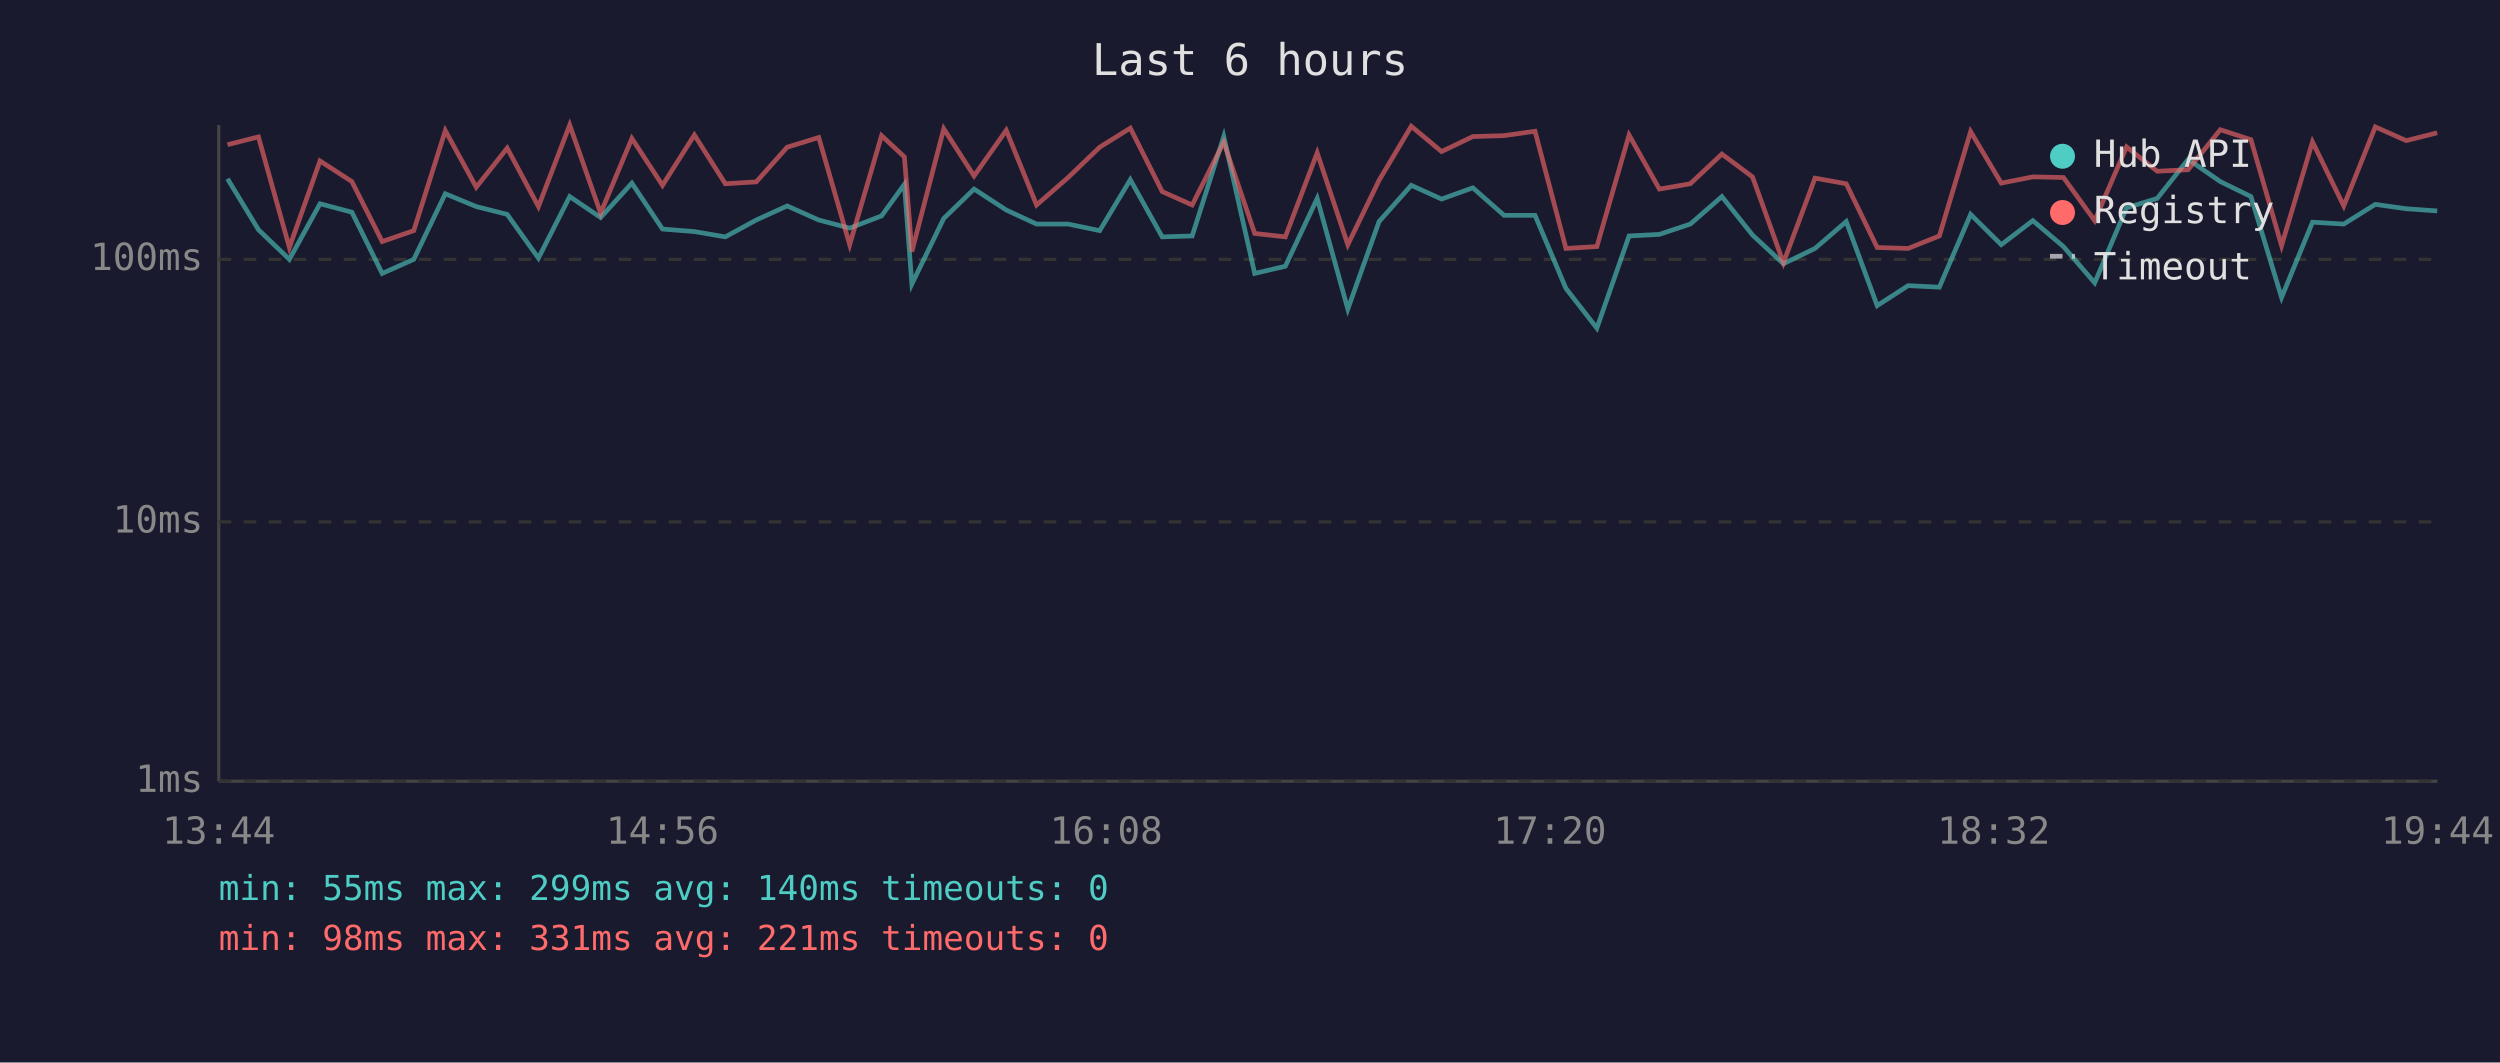
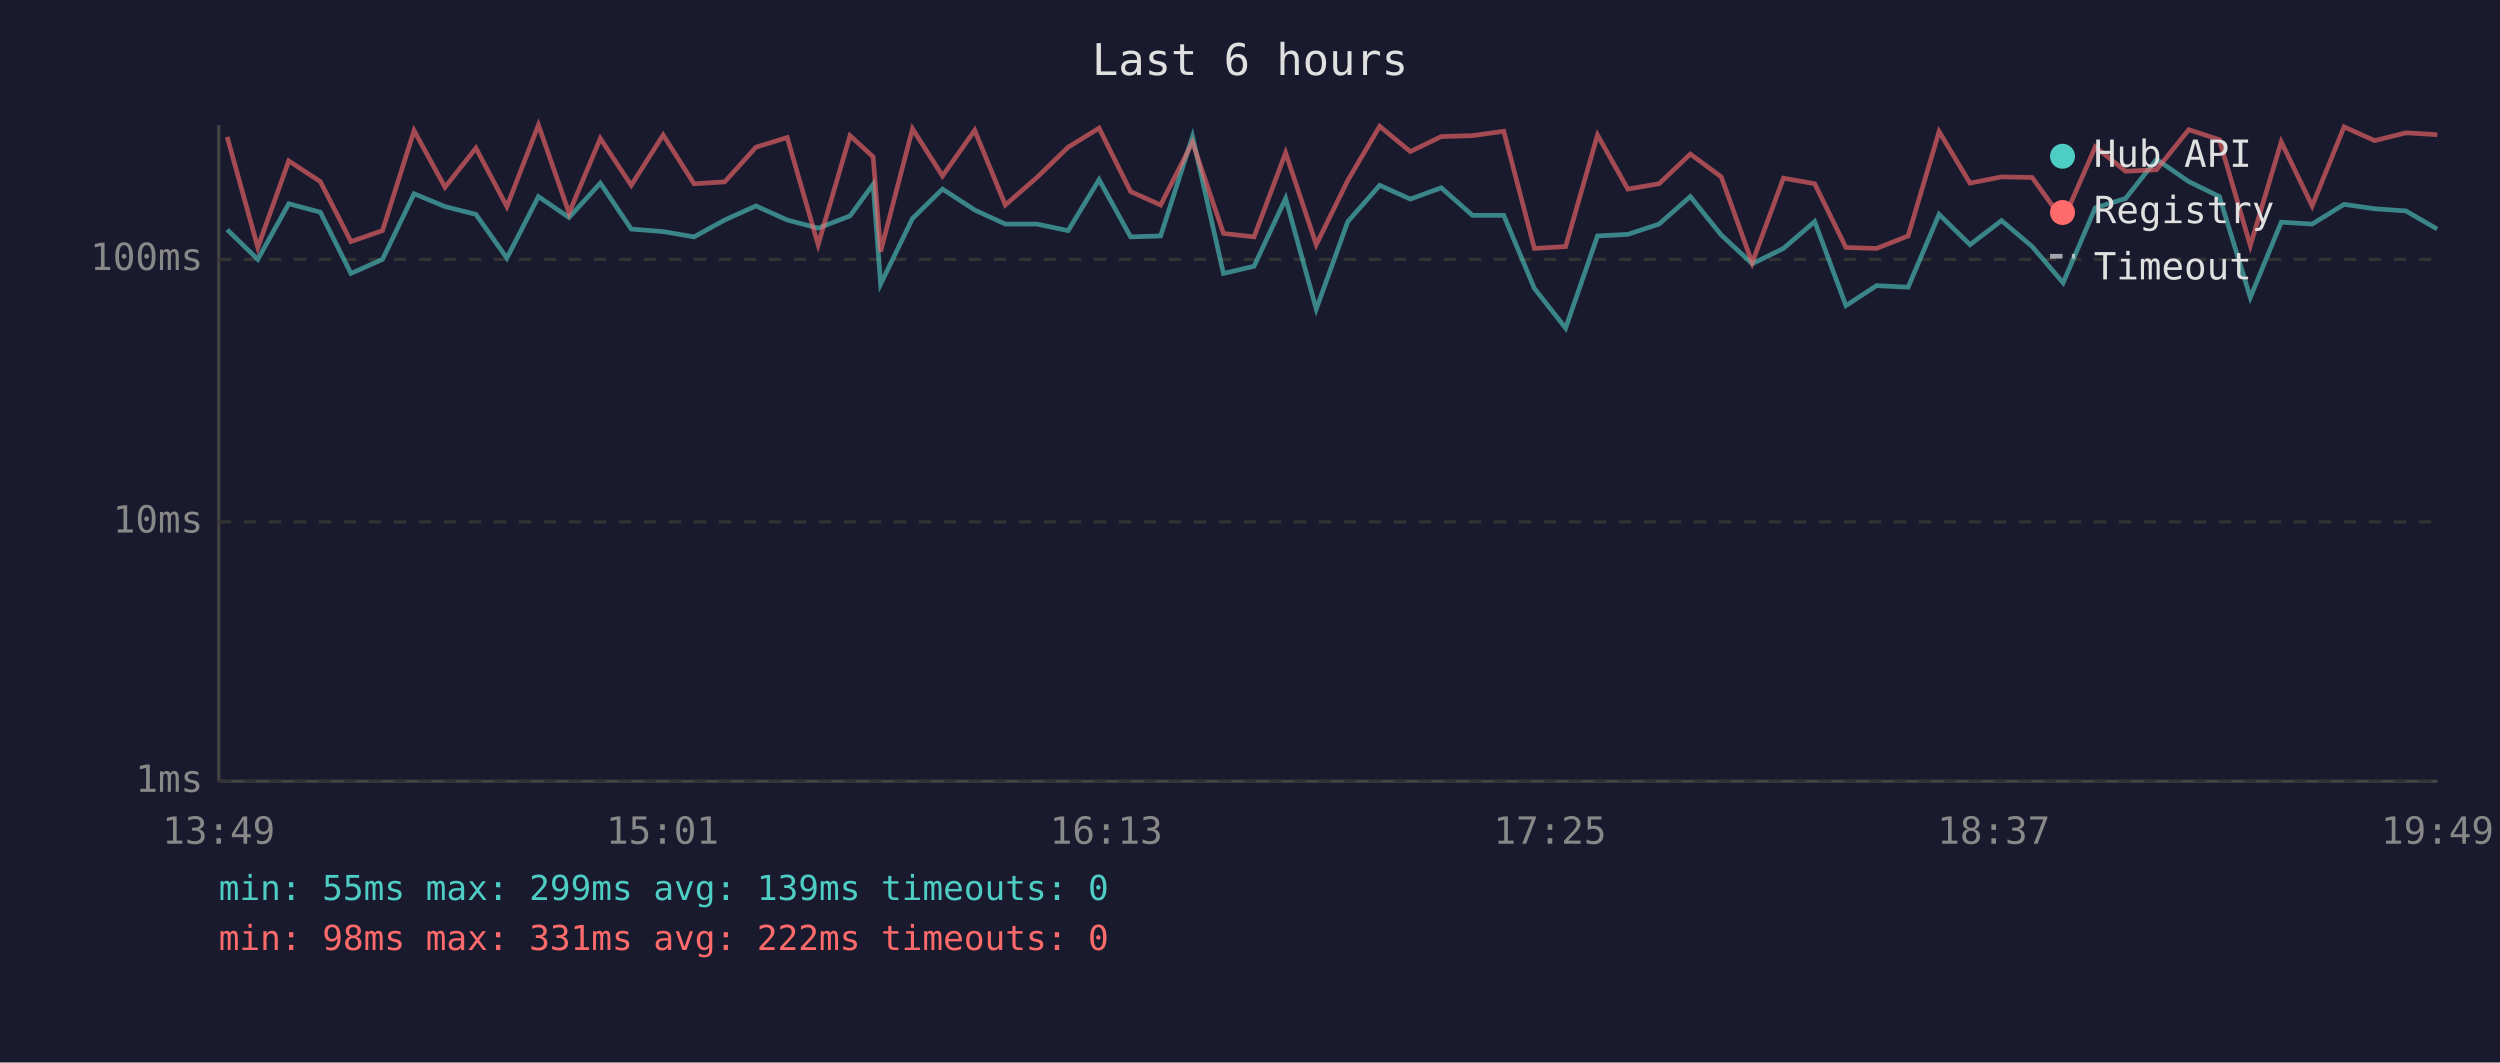
<svg xmlns="http://www.w3.org/2000/svg" viewBox="0 0 800 340" font-family="monospace" font-size="12">
  <rect width="800" height="340" fill="#1a1a2e" />
  <text x="400" y="24" fill="#e0e0e0" font-size="14" text-anchor="middle">Last 6 hours</text>
  <line x1="70" y1="40" x2="70" y2="250" stroke="#444" stroke-width="1" />
  <line x1="70" y1="250" x2="780" y2="250" stroke="#444" stroke-width="1" />
  <line x1="70" y1="250" x2="780" y2="250" stroke="#333" stroke-width="1" stroke-dasharray="4" />
  <text x="65" y="250" fill="#888" text-anchor="end" dominant-baseline="middle">1ms</text>
  <line x1="70" y1="167" x2="780" y2="167" stroke="#333" stroke-width="1" stroke-dasharray="4" />
  <text x="65" y="167" fill="#888" text-anchor="end" dominant-baseline="middle">10ms</text>
  <line x1="70" y1="83" x2="780" y2="83" stroke="#333" stroke-width="1" stroke-dasharray="4" />
  <text x="65" y="83" fill="#888" text-anchor="end" dominant-baseline="middle">100ms</text>
-   <text x="70" y="270" fill="#888" text-anchor="middle">13:44</text>
-   <text x="212" y="270" fill="#888" text-anchor="middle">14:56</text>
-   <text x="354" y="270" fill="#888" text-anchor="middle">16:08</text>
-   <text x="496" y="270" fill="#888" text-anchor="middle">17:20</text>
-   <text x="638" y="270" fill="#888" text-anchor="middle">18:32</text>
-   <text x="780" y="270" fill="#888" text-anchor="middle">19:44</text>
-   <polyline points="72.8,57.2 82.7,73.5 92.6,83.0 102.4,65.2 112.6,67.9 122.3,87.5 132.4,83.0 142.5,62.0 152.4,66.1 162.3,68.6 172.3,82.6 182.3,62.9 192.2,69.6 202.2,58.6 212.0,73.3 222.2,74.1 232.1,75.8 242.0,70.4 251.9,65.9 262.0,70.4 271.9,73.0 282.1,69.1 289.4,59.0 291.8,90.9 302.0,69.9 311.7,60.5 322.0,67.2 331.7,71.7 341.8,71.7 351.9,73.8 361.7,57.5 371.9,75.8 381.5,75.5 391.6,43.7 401.5,87.5 411.3,85.2 421.5,63.5 431.3,98.9 441.3,70.9 451.6,59.3 461.3,63.7 471.3,60.1 481.3,68.9 491.2,68.9 501.1,92.3 511.0,105.0 521.3,75.5 531.0,75.0 540.9,71.7 551.0,62.9 560.8,75.2 570.7,84.4 580.8,79.5 590.8,70.9 600.7,97.8 610.6,91.4 620.6,91.9 630.6,68.6 640.4,78.3 650.5,70.6 660.3,78.9 670.3,90.5 680.5,66.5 690.3,63.5 700.2,51.0 710.5,58.1 720.3,62.9 730.1,95.2 740.0,71.1 750.0,71.7 760.1,65.4 770.0,66.8 779.9,67.5" fill="none" stroke="#4ecdc4" stroke-width="1.5" opacity="0.6" />
-   <polyline points="72.8,46.3 82.7,43.8 92.6,79.2 102.4,51.5 112.6,58.1 122.3,77.3 132.4,73.8 142.5,41.8 152.4,59.9 162.3,47.4 172.3,66.1 182.3,40.0 192.2,68.2 202.2,44.3 212.0,59.3 222.2,43.2 232.1,58.8 242.0,58.2 251.9,47.1 262.0,44.0 271.9,78.3 282.1,43.4 289.4,50.2 291.8,80.5 302.0,41.2 311.7,56.3 322.0,41.7 331.7,65.6 341.8,56.8 351.9,47.1 361.7,41.0 371.9,61.3 381.5,65.6 391.6,45.5 401.5,74.7 411.3,75.8 421.5,48.9 431.3,78.3 441.3,57.7 451.6,40.4 461.3,48.5 471.3,43.7 481.3,43.4 491.2,42.0 501.1,79.5 511.0,78.9 521.3,43.2 531.0,60.5 540.9,58.8 551.0,49.3 560.8,56.6 570.7,84.1 580.8,57.0 590.8,58.8 600.7,79.2 610.6,79.5 620.6,75.5 630.6,42.1 640.4,58.6 650.5,56.6 660.3,56.8 670.3,70.6 680.5,47.0 690.3,54.8 700.2,54.3 710.5,41.5 720.3,44.7 730.1,78.6 740.0,45.4 750.0,65.9 760.1,40.6 770.0,45.0 779.9,42.5" fill="none" stroke="#ff6b6b" stroke-width="1.5" opacity="0.6" />
+   <text x="70" y="270" fill="#888" text-anchor="middle">13:49</text>
+   <text x="212" y="270" fill="#888" text-anchor="middle">15:01</text>
+   <text x="354" y="270" fill="#888" text-anchor="middle">16:13</text>
+   <text x="496" y="270" fill="#888" text-anchor="middle">17:25</text>
+   <text x="638" y="270" fill="#888" text-anchor="middle">18:37</text>
+   <text x="780" y="270" fill="#888" text-anchor="middle">19:49</text>
+   <polyline points="72.7,73.5 82.5,83.0 92.4,65.2 102.5,67.9 112.3,87.5 122.4,83.0 132.5,62.0 142.4,66.1 152.3,68.6 162.2,82.6 172.3,62.9 182.1,69.6 192.1,58.6 202.0,73.3 212.2,74.1 222.1,75.8 231.9,70.4 241.9,65.9 251.9,70.4 261.8,73.0 272.0,69.1 279.4,59.0 281.8,90.9 292.0,69.9 301.6,60.5 311.9,67.2 321.7,71.7 331.8,71.7 341.8,73.8 351.7,57.5 361.8,75.8 371.4,75.5 381.6,43.7 391.5,87.5 401.3,85.2 411.4,63.5 421.2,98.9 431.3,70.9 441.5,59.3 451.3,63.7 461.2,60.1 471.2,68.9 481.2,68.9 491.0,92.3 501.0,105.0 511.2,75.5 520.9,75.0 530.9,71.7 540.9,62.9 550.8,75.2 560.7,84.4 570.7,79.5 580.7,70.9 590.7,97.8 600.5,91.4 610.6,91.9 620.5,68.6 630.4,78.3 640.5,70.6 650.3,78.9 660.2,90.5 670.5,66.5 680.2,63.5 690.1,51.0 700.4,58.1 710.2,62.9 720.1,95.2 730.0,71.1 739.9,71.7 750.1,65.4 759.9,66.8 769.9,67.5 779.9,73.3" fill="none" stroke="#4ecdc4" stroke-width="1.5" opacity="0.6" />
+   <polyline points="72.7,43.8 82.5,79.2 92.4,51.5 102.5,58.1 112.3,77.3 122.4,73.8 132.5,41.8 142.4,59.9 152.3,47.4 162.2,66.1 172.3,40.0 182.1,68.2 192.1,44.3 202.0,59.3 212.2,43.2 222.1,58.8 231.9,58.2 241.9,47.1 251.9,44.0 261.8,78.3 272.0,43.4 279.4,50.2 281.8,80.5 292.0,41.2 301.6,56.3 311.9,41.7 321.7,65.6 331.8,56.8 341.8,47.1 351.7,41.0 361.8,61.3 371.4,65.6 381.6,45.5 391.5,74.7 401.3,75.8 411.4,48.9 421.2,78.3 431.3,57.7 441.5,40.4 451.3,48.5 461.2,43.7 471.2,43.4 481.2,42.0 491.0,79.5 501.0,78.9 511.2,43.2 520.9,60.5 530.9,58.8 540.9,49.3 550.8,56.6 560.7,84.1 570.7,57.0 580.7,58.8 590.7,79.2 600.5,79.5 610.6,75.5 620.5,42.1 630.4,58.6 640.5,56.6 650.3,56.8 660.2,70.6 670.5,47.0 680.2,54.8 690.1,54.3 700.4,41.5 710.2,44.7 720.1,78.6 730.0,45.4 739.9,65.9 750.1,40.6 759.9,45.0 769.9,42.5 779.9,43.1" fill="none" stroke="#ff6b6b" stroke-width="1.5" opacity="0.6" />
  <circle cx="660" cy="50" r="4" fill="#4ecdc4" />
  <text x="670" y="50" fill="#e0e0e0" dominant-baseline="middle">Hub API</text>
  <circle cx="660" cy="68" r="4" fill="#ff6b6b" />
  <text x="670" y="68" fill="#e0e0e0" dominant-baseline="middle">Registry</text>
  <line x1="656" y1="82" x2="664" y2="82" stroke="#e0e0e0" stroke-width="1.5" stroke-dasharray="4,3" opacity="0.7" />
  <text x="670" y="86" fill="#e0e0e0" dominant-baseline="middle">Timeout</text>
-   <text x="70" y="288" fill="#4ecdc4" font-size="11">min: 55ms  max: 299ms  avg: 140ms  timeouts: 0</text>
-   <text x="70" y="304" fill="#ff6b6b" font-size="11">min: 98ms  max: 331ms  avg: 221ms  timeouts: 0</text>
+   <text x="70" y="288" fill="#4ecdc4" font-size="11">min: 55ms  max: 299ms  avg: 139ms  timeouts: 0</text>
+   <text x="70" y="304" fill="#ff6b6b" font-size="11">min: 98ms  max: 331ms  avg: 222ms  timeouts: 0</text>
</svg>
